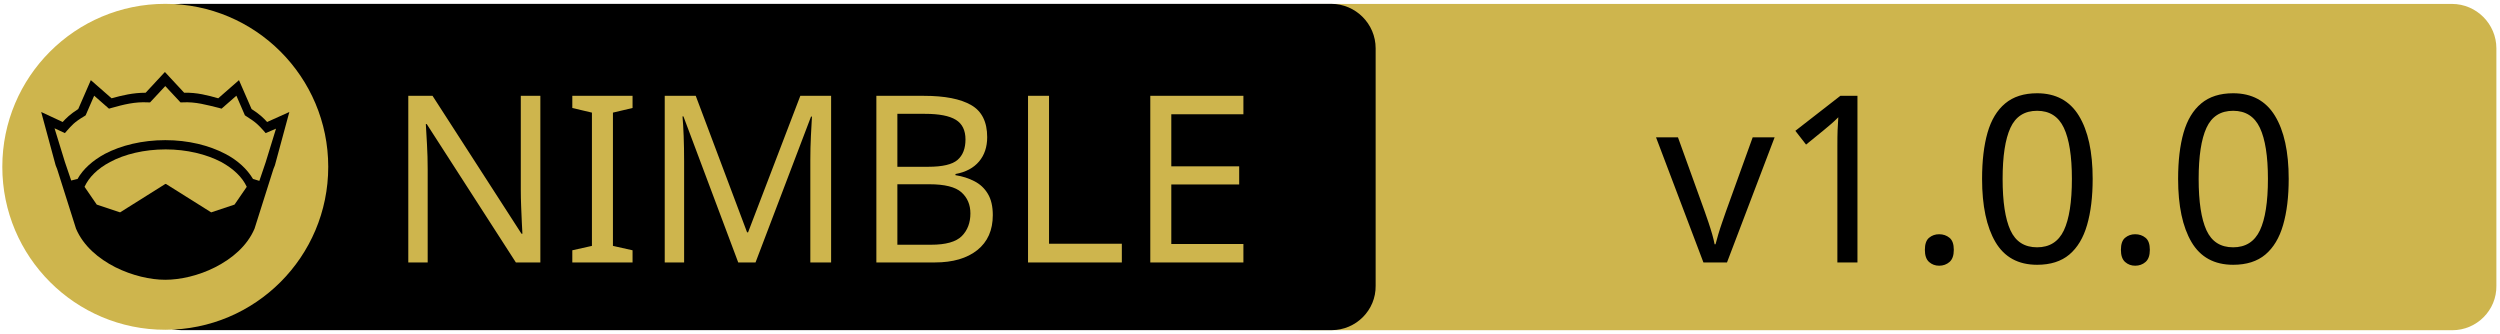
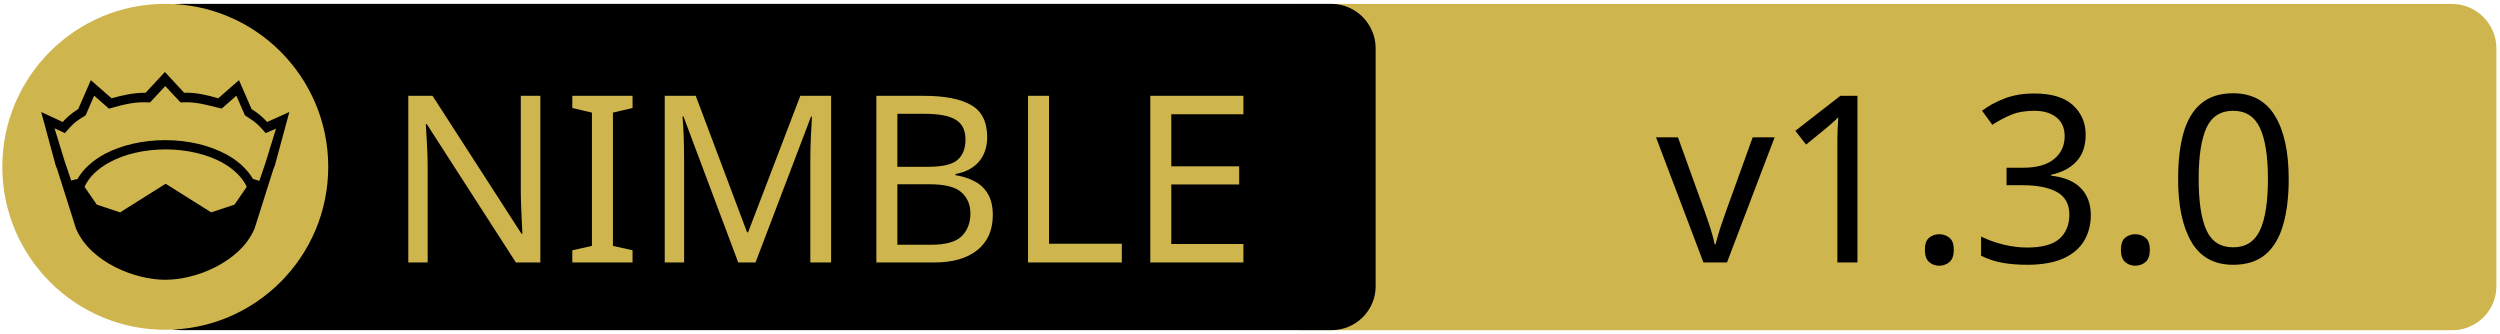
<svg xmlns="http://www.w3.org/2000/svg" xmlns:xlink="http://www.w3.org/1999/xlink" width="675" height="90" xml:space="preserve" version="1.1">
  <a xlink:href="https://github.com/xlebore3o4ka/llvnim23">
    <g>
      <path fill="#CEB54D" id="svg_15" d="m662.123,89.159l-310.5,0c-6.6,0 -12,-5.4 -12,-12l0,-64.1c0,-6.6 5.4,-12 12,-12l310.4,0c6.6,0 12,5.4 12,12l0,64.1c0.1,6.6 -5.3,12 -11.9,12z" />
      <path id="svg_1" d="m359.524,89.139l-310.5,0c-6.6,0 -12,-5.4 -12,-12l0,-64.1c0,-6.6 5.4,-12 12,-12l310.4,0c6.6,0 12,5.4 12,12l0,64.1c0.1,6.6 -5.3,12 -11.9,12z" />
      <rect id="svg_2" fill="none" height="45.9" width="315.3" class="st0" y="24.539" x="60.224" />
      <circle id="svg_4" fill="#CEB54D" r="44" cy="45.039" cx="44.624" class="st1" />
      <g id="XMLID_4_">
        <path id="svg_5" d="m78.124,30.239l-3.9,14.4l-0.4,1l-5.1,16.1c0,0 0,0 0,0c-2,4.7 -6.1,8.1 -10.6,10.4c-4.5,2.3 -9.5,3.4 -13.5,3.4c-4,0 -8.9,-1.1 -13.5,-3.4c-4.5,-2.3 -8.6,-5.7 -10.6,-10.4c0,0 0,0 0,0l-5.1,-16.1l-0.4,-1l-3.9,-14.4l5.8,2.7c0.9,-1 2,-2.1 4.2,-3.5l3.4,-7.8l5.6,4.9c2.9,-0.8 5.8,-1.5 9.2,-1.5l5.2,-5.6l5.2,5.6c3.4,-0.1 6.4,0.7 9.2,1.5l5.6,-4.9l3.4,7.8c2.2,1.4 3.3,2.5 4.2,3.5l6,-2.7z" />
        <g id="XMLID_6_">
          <g id="svg_6">
            <path id="svg_7" fill="#CEB54D" d="m66.624,50.439l-3.3,4.8l-6.3,2.1l-12.1,-7.6c-0.1,-0.1 -0.3,-0.1 -0.4,0l-12.1,7.6l-6.3,-2.1l-3.3,-4.8c1.2,-2.6 3.5,-4.9 6.9,-6.7c3.9,-2.1 9.2,-3.4 15,-3.4c5.7,0 11,1.3 15,3.4c3.3,1.8 5.7,4.1 6.9,6.7z" class="st1" />
          </g>
          <g id="svg_8" />
        </g>
        <g id="XMLID_5_">
          <g id="svg_9">
            <path id="svg_10" fill="#CEB54D" d="m74.524,34.739l-2.8,9.1l-1.7,5l-1.6,-0.5c0,0 -0.1,0 -0.1,0c-1.6,-2.7 -4.2,-5.1 -7.5,-6.8c-4.4,-2.3 -10,-3.7 -16.2,-3.7c-6.2,0 -11.9,1.4 -16.3,3.7c-3.3,1.8 -5.9,4.1 -7.4,6.8c0,0 -0.1,0 -0.1,0l-1.6,0.4l-1.7,-5l-2.8,-9.1l2.8,1.3l0.6,-0.7c1.2,-1.3 1.8,-2.2 4.7,-3.9l0.3,-0.2l2.3,-5.3l4,3.5l0.7,-0.2c3.2,-0.9 6.3,-1.7 9.8,-1.5l0.6,0l4.1,-4.4l4.1,4.4l0.6,0c3.5,-0.2 6.5,0.7 9.8,1.5l0.7,0.2l4,-3.5l2.3,5.3l0.3,0.2c2.9,1.8 3.5,2.6 4.7,3.9l0.6,0.7l2.8,-1.2z" class="st1" />
          </g>
          <g id="svg_11" />
        </g>
      </g>
      <text x="-442" y="-350.021" id="svg_16" font-size="63px" font-family="'PT Sans Caption', 'Tahoma', 'Helvetica Neue Medium', 'PT Sans', sans-serif" fill="#CEB54D" class="st1 st2 st3" transform="matrix(1 0 0 1 546.13 420.879)">NIMBLE</text>
-       <text x="-99.0" y="-350.012" id="svg_17" font-size="63.012px" font-family="'PT Sans Caption', 'Tahoma', 'Helvetica Neue Medium', 'PT Sans', sans-serif" fill="#000000" class="st1 st2 st3" transform="matrix(1 0 0 1 546.13 420.879)">v1.0.0</text>
+       <text x="-99.0" y="-350.012" id="svg_17" font-size="63.012px" font-family="'PT Sans Caption', 'Tahoma', 'Helvetica Neue Medium', 'PT Sans', sans-serif" fill="#000000" class="st1 st2 st3" transform="matrix(1 0 0 1 546.13 420.879)">v1.3.0</text>
    </g>
  </a>
</svg>
